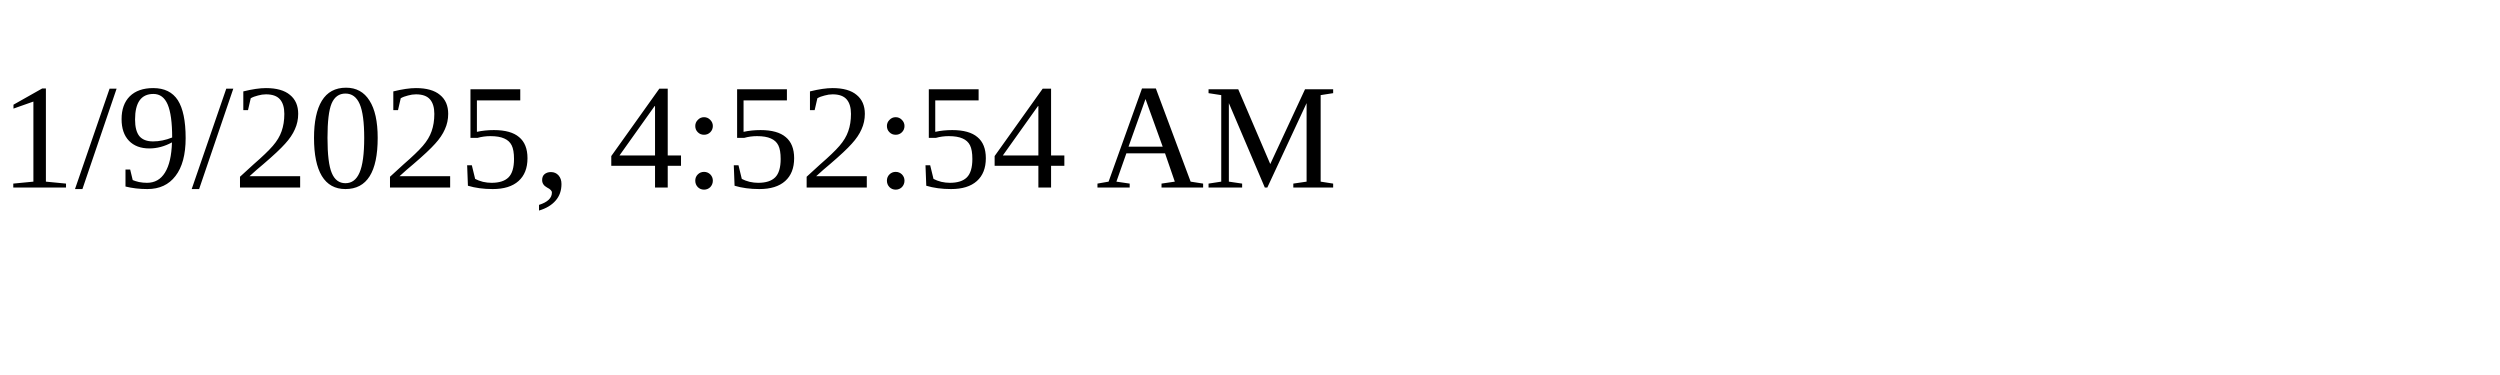
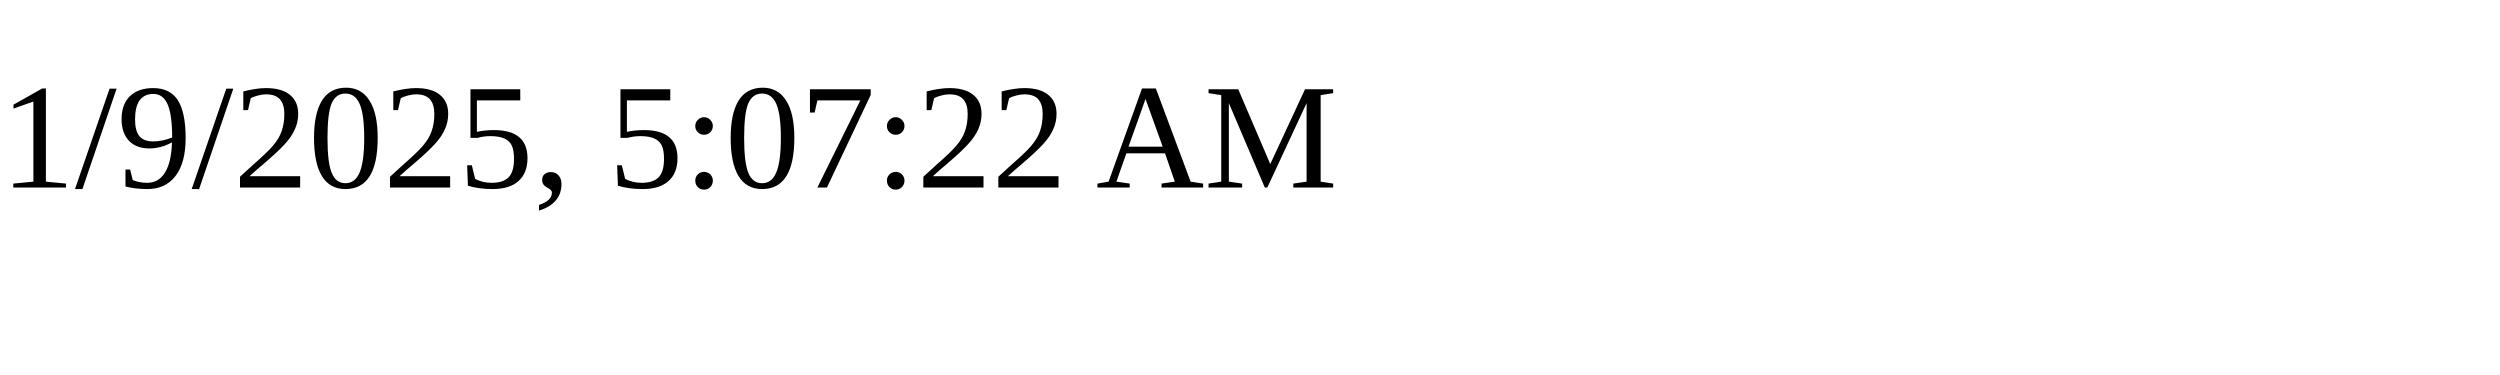
<svg xmlns="http://www.w3.org/2000/svg" height="30" width="200">
-   <text x="0" y="15">1/9/2025, 4:52:54 AM</text>
+   <text x="0" y="15">1/9/2025, 5:07:22 AM</text>
</svg>
